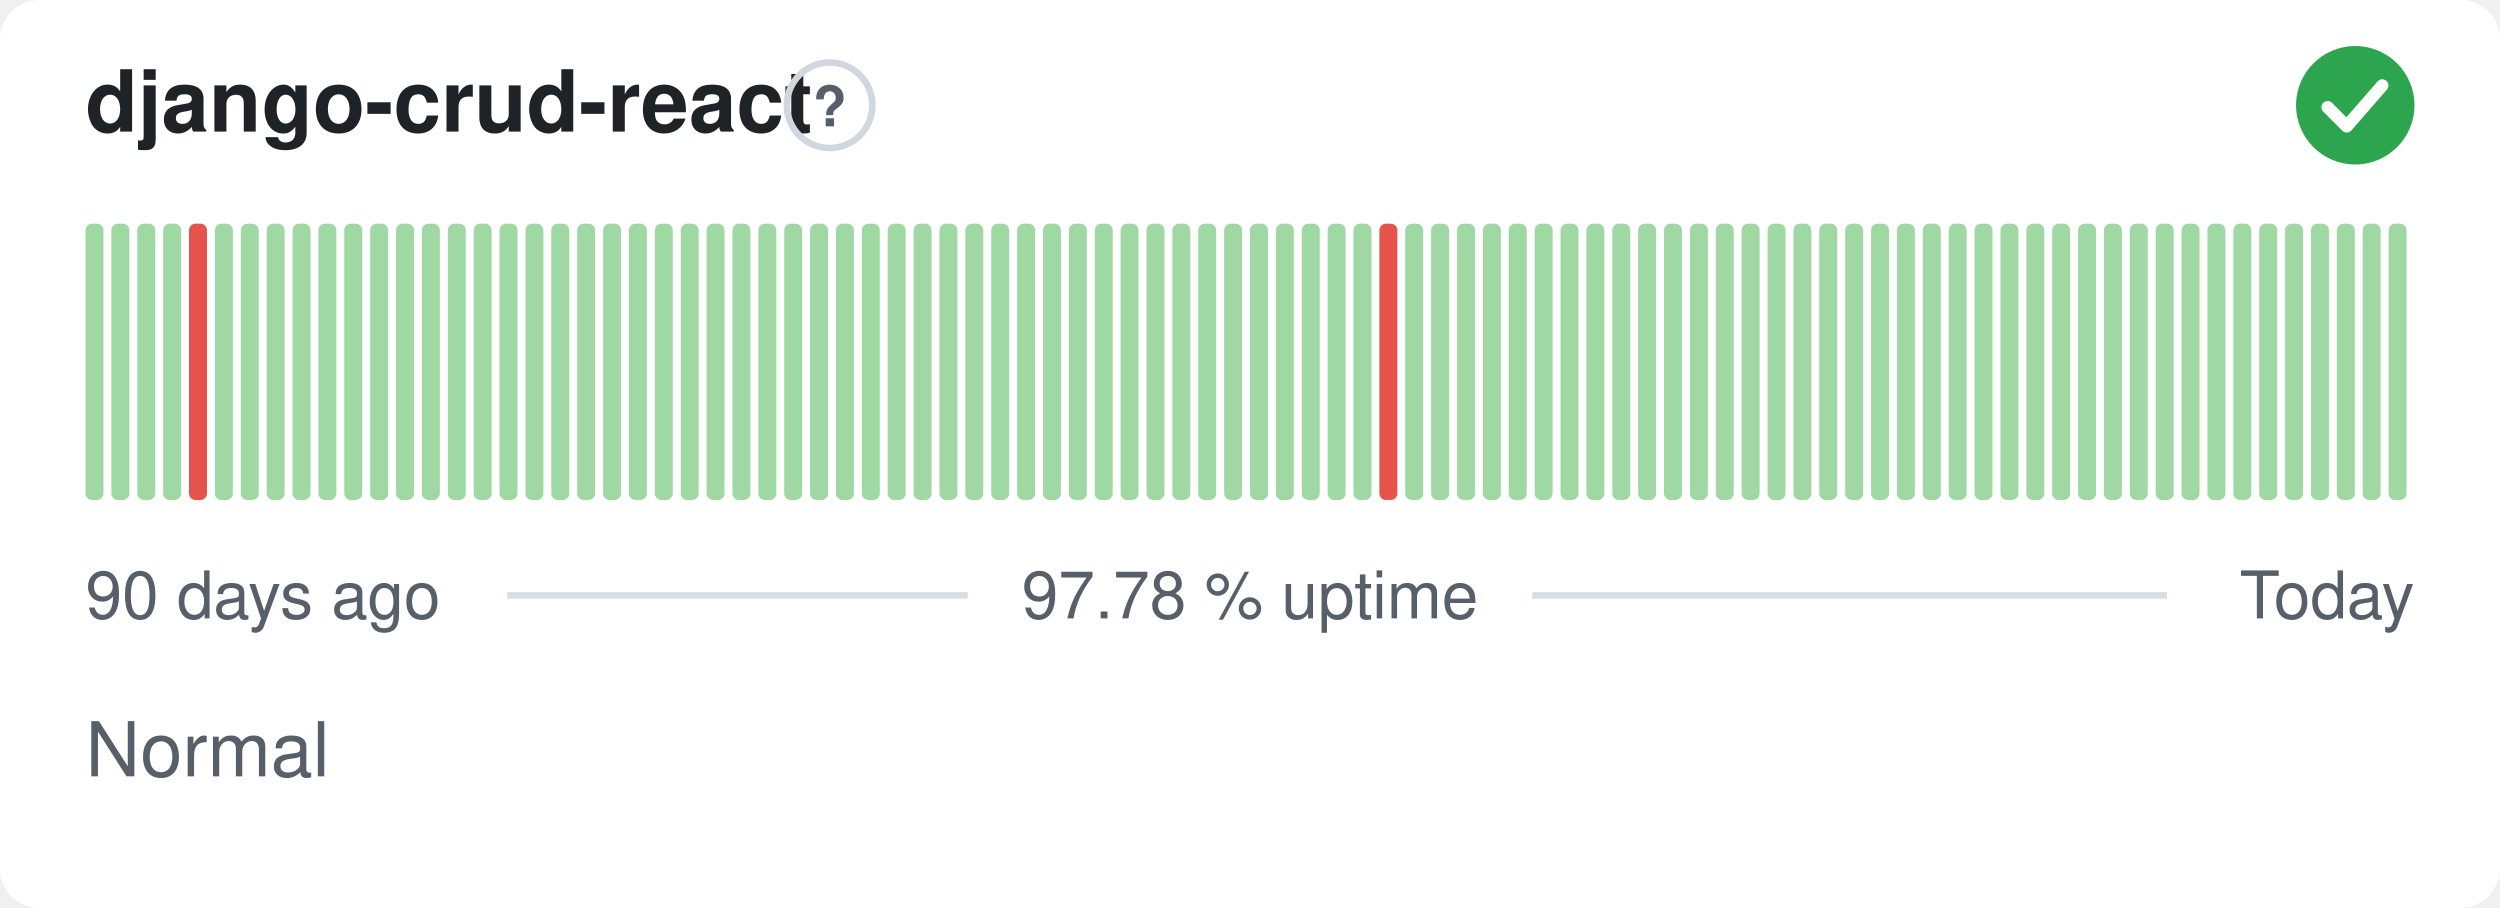
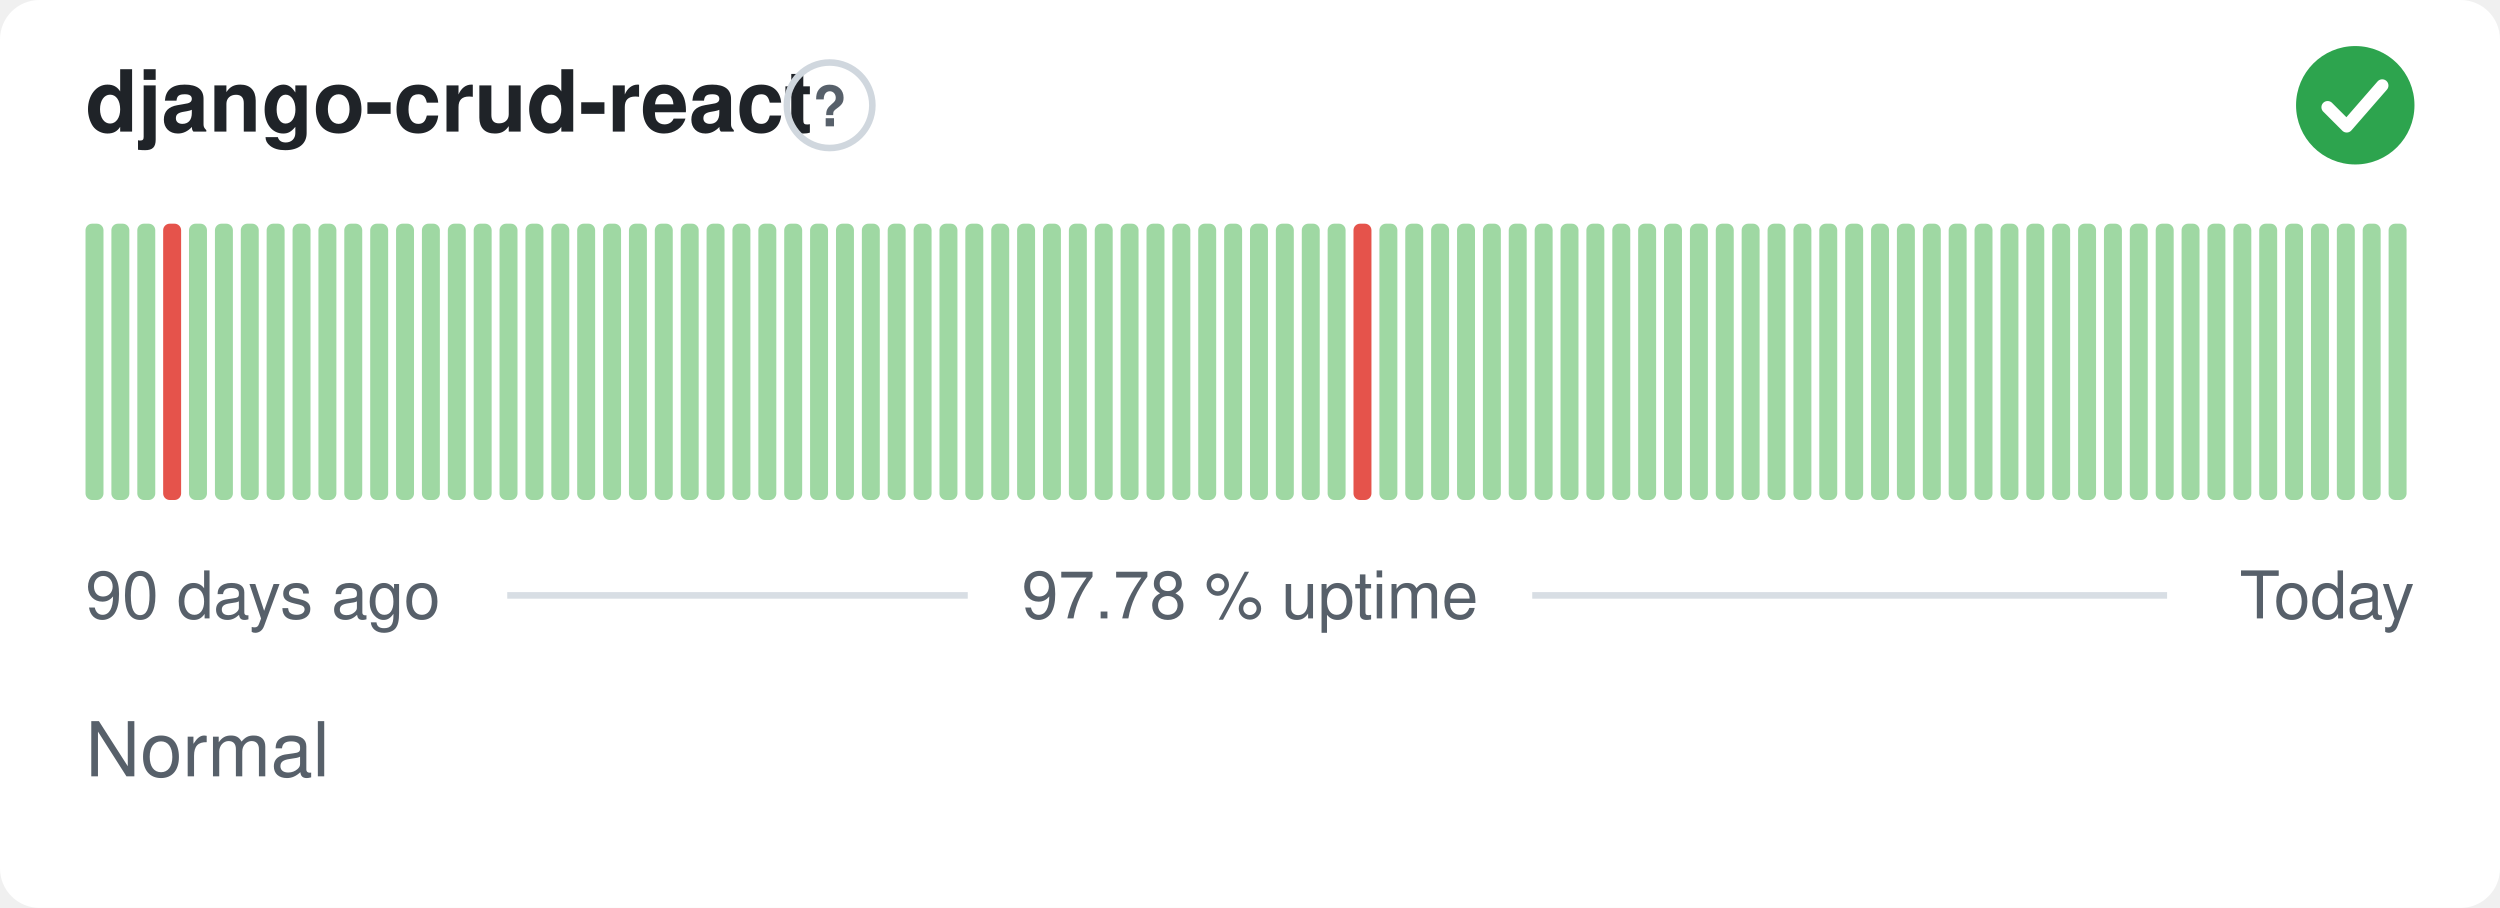
<svg xmlns="http://www.w3.org/2000/svg" width="380" height="138" viewBox="0 0 380 138" role="img" aria-label="django-crud-react: Normal, 97.78 % uptime over the last 90 days" font-family="-apple-system,BlinkMacSystemFont,'Segoe UI',Helvetica,Arial,sans-serif">
  <style>
    @media (prefers-color-scheme: dark) {
      .bg { fill: #0d1117 }
      .title { fill: #e6edf3 }
      .muted { fill: #8b949e }
      .hint { stroke: #30363d }
      .rule { stroke: #30363d }
      .nodata { fill: #21262d }
    }
  </style>
  <rect class="bg" width="380" height="138" rx="6" fill="#ffffff" />
  <text class="title" x="13" y="20" font-size="13" font-weight="600" fill="#1f2328">django-crud-react</text>
  <circle class="hint" cx="126.1" cy="16" r="6.5" fill="none" stroke="#d0d7de" stroke-width="1" />
  <text class="muted" x="126.1" y="19.2" text-anchor="middle" font-size="8.5" font-weight="700" fill="#57606a">?</text>
  <circle cx="358" cy="16" r="9" fill="#2da44e" />
  <path d="M353.80 16.30l2.90 2.90 5.40 -6.20" fill="none" stroke="#fff" stroke-width="1.89" stroke-linecap="round" stroke-linejoin="round" />
  <rect x="13.00" y="34.00" width="2.73" height="42.00" rx="1" fill="#9fd8a3" />
  <rect x="16.93" y="34.00" width="2.73" height="42.00" rx="1" fill="#9fd8a3" />
  <rect x="20.87" y="34.00" width="2.73" height="42.00" rx="1" fill="#9fd8a3" />
-   <rect x="24.80" y="34.00" width="2.73" height="42.00" rx="1" fill="#9fd8a3" />
-   <rect x="28.73" y="34.00" width="2.73" height="42.00" rx="1" fill="#e5534b" />
+   <rect x="24.80" y="34.00" width="2.73" height="42.00" rx="1" fill="#e5534b" />
+   <rect x="28.73" y="34.00" width="2.73" height="42.00" rx="1" fill="#9fd8a3" />
  <rect x="32.67" y="34.00" width="2.73" height="42.00" rx="1" fill="#9fd8a3" />
  <rect x="36.60" y="34.00" width="2.73" height="42.00" rx="1" fill="#9fd8a3" />
  <rect x="40.53" y="34.00" width="2.73" height="42.00" rx="1" fill="#9fd8a3" />
  <rect x="44.47" y="34.00" width="2.73" height="42.00" rx="1" fill="#9fd8a3" />
  <rect x="48.40" y="34.00" width="2.73" height="42.00" rx="1" fill="#9fd8a3" />
  <rect x="52.33" y="34.00" width="2.73" height="42.00" rx="1" fill="#9fd8a3" />
  <rect x="56.27" y="34.00" width="2.73" height="42.00" rx="1" fill="#9fd8a3" />
  <rect x="60.20" y="34.00" width="2.73" height="42.00" rx="1" fill="#9fd8a3" />
  <rect x="64.13" y="34.00" width="2.73" height="42.00" rx="1" fill="#9fd8a3" />
  <rect x="68.07" y="34.00" width="2.73" height="42.00" rx="1" fill="#9fd8a3" />
  <rect x="72.00" y="34.00" width="2.73" height="42.00" rx="1" fill="#9fd8a3" />
  <rect x="75.93" y="34.00" width="2.73" height="42.00" rx="1" fill="#9fd8a3" />
  <rect x="79.87" y="34.00" width="2.73" height="42.00" rx="1" fill="#9fd8a3" />
  <rect x="83.80" y="34.00" width="2.73" height="42.00" rx="1" fill="#9fd8a3" />
  <rect x="87.73" y="34.00" width="2.73" height="42.00" rx="1" fill="#9fd8a3" />
  <rect x="91.67" y="34.00" width="2.73" height="42.00" rx="1" fill="#9fd8a3" />
  <rect x="95.60" y="34.00" width="2.73" height="42.00" rx="1" fill="#9fd8a3" />
  <rect x="99.53" y="34.00" width="2.73" height="42.00" rx="1" fill="#9fd8a3" />
  <rect x="103.47" y="34.00" width="2.73" height="42.00" rx="1" fill="#9fd8a3" />
  <rect x="107.40" y="34.00" width="2.73" height="42.00" rx="1" fill="#9fd8a3" />
  <rect x="111.33" y="34.00" width="2.73" height="42.00" rx="1" fill="#9fd8a3" />
  <rect x="115.27" y="34.00" width="2.73" height="42.00" rx="1" fill="#9fd8a3" />
  <rect x="119.20" y="34.00" width="2.73" height="42.00" rx="1" fill="#9fd8a3" />
  <rect x="123.13" y="34.00" width="2.73" height="42.00" rx="1" fill="#9fd8a3" />
  <rect x="127.07" y="34.00" width="2.73" height="42.00" rx="1" fill="#9fd8a3" />
  <rect x="131.00" y="34.00" width="2.73" height="42.00" rx="1" fill="#9fd8a3" />
  <rect x="134.93" y="34.00" width="2.73" height="42.00" rx="1" fill="#9fd8a3" />
  <rect x="138.87" y="34.00" width="2.73" height="42.00" rx="1" fill="#9fd8a3" />
  <rect x="142.80" y="34.00" width="2.73" height="42.00" rx="1" fill="#9fd8a3" />
  <rect x="146.73" y="34.00" width="2.73" height="42.00" rx="1" fill="#9fd8a3" />
  <rect x="150.67" y="34.00" width="2.73" height="42.00" rx="1" fill="#9fd8a3" />
  <rect x="154.60" y="34.00" width="2.73" height="42.00" rx="1" fill="#9fd8a3" />
  <rect x="158.53" y="34.00" width="2.73" height="42.00" rx="1" fill="#9fd8a3" />
  <rect x="162.47" y="34.00" width="2.73" height="42.00" rx="1" fill="#9fd8a3" />
  <rect x="166.40" y="34.00" width="2.73" height="42.00" rx="1" fill="#9fd8a3" />
  <rect x="170.33" y="34.00" width="2.73" height="42.00" rx="1" fill="#9fd8a3" />
  <rect x="174.27" y="34.00" width="2.73" height="42.00" rx="1" fill="#9fd8a3" />
  <rect x="178.20" y="34.00" width="2.73" height="42.00" rx="1" fill="#9fd8a3" />
  <rect x="182.13" y="34.00" width="2.73" height="42.00" rx="1" fill="#9fd8a3" />
  <rect x="186.07" y="34.00" width="2.73" height="42.00" rx="1" fill="#9fd8a3" />
  <rect x="190.00" y="34.00" width="2.73" height="42.00" rx="1" fill="#9fd8a3" />
  <rect x="193.93" y="34.00" width="2.73" height="42.00" rx="1" fill="#9fd8a3" />
  <rect x="197.87" y="34.00" width="2.73" height="42.00" rx="1" fill="#9fd8a3" />
  <rect x="201.80" y="34.00" width="2.73" height="42.00" rx="1" fill="#9fd8a3" />
-   <rect x="205.73" y="34.00" width="2.73" height="42.00" rx="1" fill="#9fd8a3" />
-   <rect x="209.67" y="34.00" width="2.73" height="42.00" rx="1" fill="#e5534b" />
+   <rect x="205.73" y="34.00" width="2.73" height="42.00" rx="1" fill="#e5534b" />
+   <rect x="209.67" y="34.00" width="2.73" height="42.00" rx="1" fill="#9fd8a3" />
  <rect x="213.60" y="34.00" width="2.73" height="42.00" rx="1" fill="#9fd8a3" />
  <rect x="217.53" y="34.00" width="2.73" height="42.00" rx="1" fill="#9fd8a3" />
  <rect x="221.47" y="34.00" width="2.73" height="42.00" rx="1" fill="#9fd8a3" />
  <rect x="225.40" y="34.00" width="2.73" height="42.00" rx="1" fill="#9fd8a3" />
  <rect x="229.33" y="34.00" width="2.73" height="42.00" rx="1" fill="#9fd8a3" />
  <rect x="233.27" y="34.00" width="2.73" height="42.00" rx="1" fill="#9fd8a3" />
  <rect x="237.20" y="34.00" width="2.73" height="42.00" rx="1" fill="#9fd8a3" />
  <rect x="241.13" y="34.00" width="2.73" height="42.00" rx="1" fill="#9fd8a3" />
  <rect x="245.07" y="34.00" width="2.73" height="42.00" rx="1" fill="#9fd8a3" />
  <rect x="249.00" y="34.00" width="2.73" height="42.00" rx="1" fill="#9fd8a3" />
  <rect x="252.93" y="34.00" width="2.73" height="42.00" rx="1" fill="#9fd8a3" />
  <rect x="256.87" y="34.00" width="2.73" height="42.00" rx="1" fill="#9fd8a3" />
  <rect x="260.80" y="34.00" width="2.73" height="42.00" rx="1" fill="#9fd8a3" />
  <rect x="264.73" y="34.00" width="2.73" height="42.00" rx="1" fill="#9fd8a3" />
  <rect x="268.67" y="34.00" width="2.73" height="42.00" rx="1" fill="#9fd8a3" />
  <rect x="272.60" y="34.00" width="2.73" height="42.00" rx="1" fill="#9fd8a3" />
  <rect x="276.53" y="34.00" width="2.73" height="42.00" rx="1" fill="#9fd8a3" />
  <rect x="280.47" y="34.00" width="2.73" height="42.00" rx="1" fill="#9fd8a3" />
  <rect x="284.40" y="34.00" width="2.73" height="42.00" rx="1" fill="#9fd8a3" />
  <rect x="288.33" y="34.00" width="2.73" height="42.00" rx="1" fill="#9fd8a3" />
  <rect x="292.27" y="34.00" width="2.73" height="42.00" rx="1" fill="#9fd8a3" />
  <rect x="296.20" y="34.00" width="2.73" height="42.00" rx="1" fill="#9fd8a3" />
  <rect x="300.13" y="34.00" width="2.73" height="42.00" rx="1" fill="#9fd8a3" />
  <rect x="304.07" y="34.00" width="2.73" height="42.00" rx="1" fill="#9fd8a3" />
  <rect x="308.00" y="34.00" width="2.73" height="42.00" rx="1" fill="#9fd8a3" />
  <rect x="311.93" y="34.00" width="2.73" height="42.00" rx="1" fill="#9fd8a3" />
  <rect x="315.87" y="34.00" width="2.73" height="42.00" rx="1" fill="#9fd8a3" />
  <rect x="319.80" y="34.00" width="2.73" height="42.00" rx="1" fill="#9fd8a3" />
  <rect x="323.73" y="34.00" width="2.73" height="42.00" rx="1" fill="#9fd8a3" />
  <rect x="327.67" y="34.00" width="2.73" height="42.00" rx="1" fill="#9fd8a3" />
  <rect x="331.60" y="34.00" width="2.73" height="42.00" rx="1" fill="#9fd8a3" />
  <rect x="335.53" y="34.00" width="2.73" height="42.00" rx="1" fill="#9fd8a3" />
  <rect x="339.47" y="34.00" width="2.73" height="42.00" rx="1" fill="#9fd8a3" />
  <rect x="343.40" y="34.00" width="2.73" height="42.00" rx="1" fill="#9fd8a3" />
  <rect x="347.33" y="34.00" width="2.73" height="42.00" rx="1" fill="#9fd8a3" />
  <rect x="351.27" y="34.00" width="2.73" height="42.00" rx="1" fill="#9fd8a3" />
  <rect x="355.20" y="34.00" width="2.73" height="42.00" rx="1" fill="#9fd8a3" />
  <rect x="359.13" y="34.00" width="2.73" height="42.00" rx="1" fill="#9fd8a3" />
  <rect x="363.07" y="34.00" width="2.73" height="42.00" rx="1" fill="#9fd8a3" />
  <text class="muted" x="13" y="94" font-size="10" fill="#57606a">90 days ago</text>
  <text class="muted" x="190" y="94" text-anchor="middle" font-size="10" fill="#57606a">97.78 % uptime</text>
  <text class="muted" x="367" y="94" text-anchor="end" font-size="10" fill="#57606a">Today</text>
  <line class="rule" x1="77.1" y1="90.5" x2="147.1" y2="90.5" stroke="#d8dee4" stroke-width="1" />
  <line class="rule" x1="232.9" y1="90.5" x2="329.4" y2="90.5" stroke="#d8dee4" stroke-width="1" />
  <text class="muted" x="13" y="118" font-size="11.5" fill="#57606a">Normal</text>
</svg>
